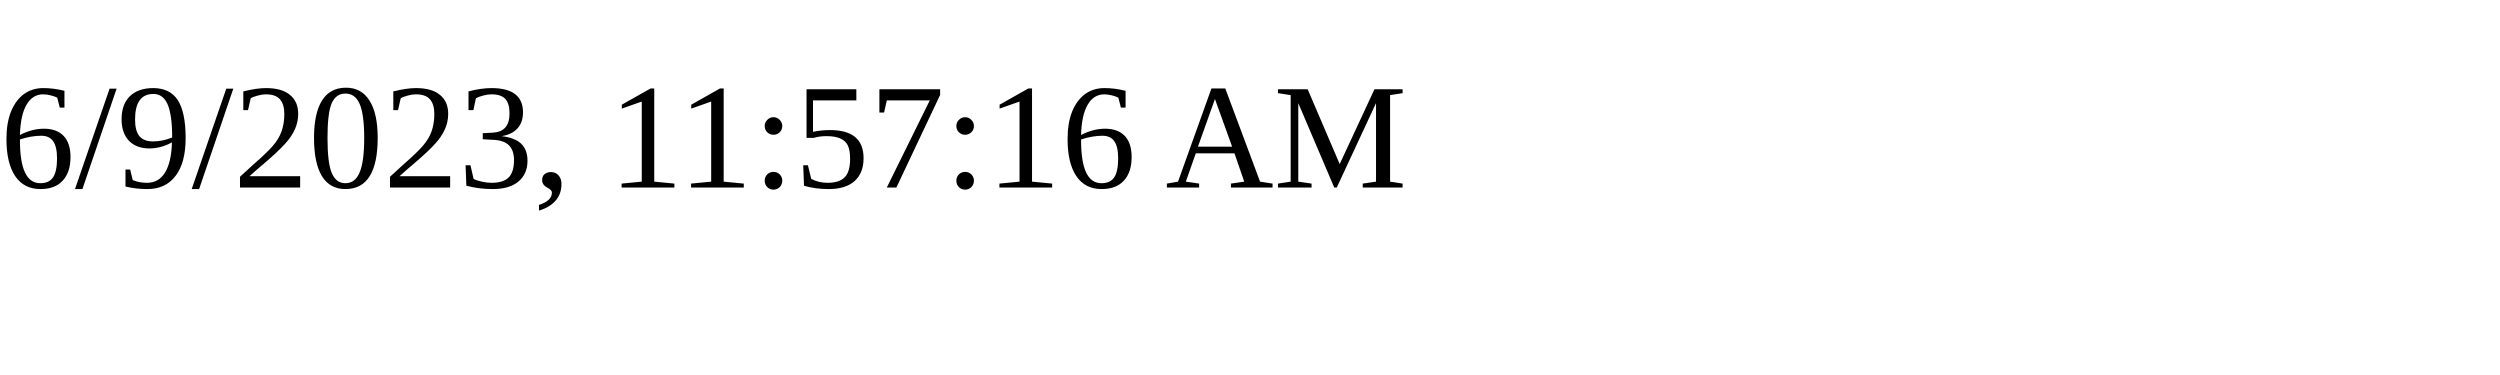
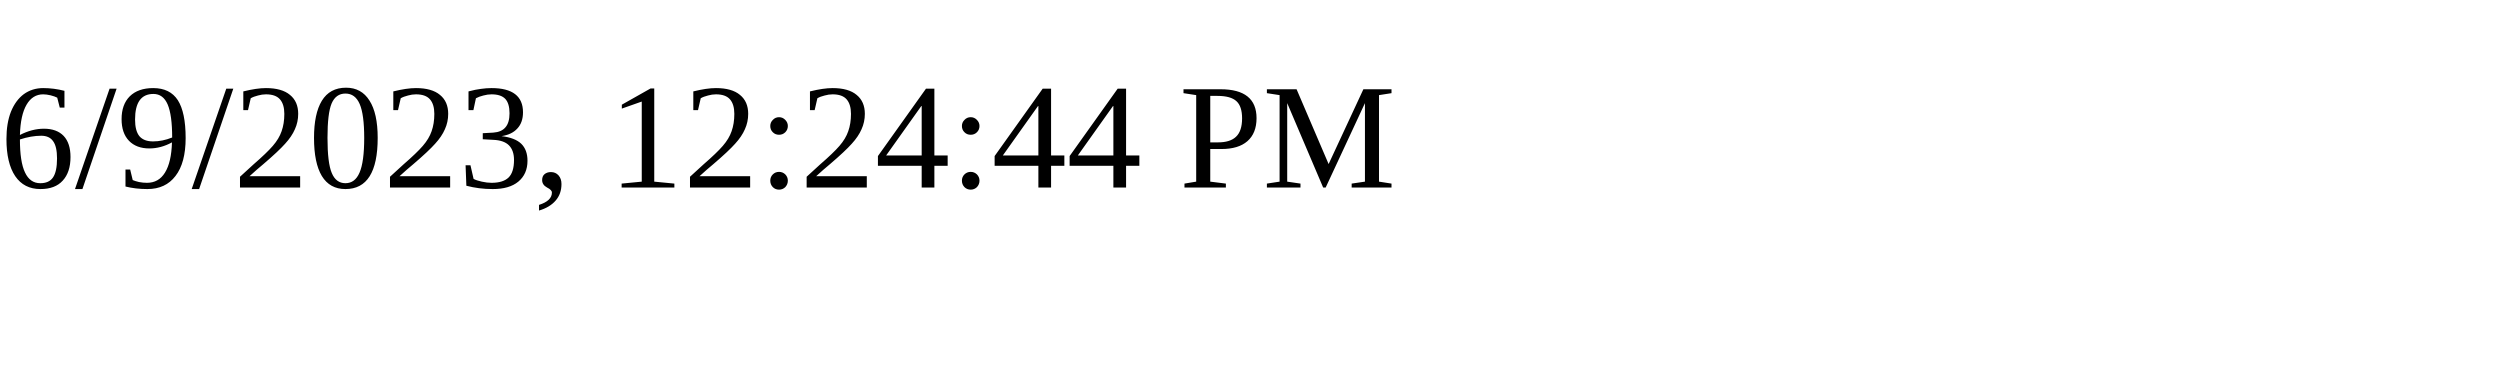
<svg xmlns="http://www.w3.org/2000/svg" height="30" width="200">
-   <text x="0" y="15">6/9/2023, 11:57:16 AM</text>
+   <text x="0" y="15">6/9/2023, 12:24:44 PM</text>
</svg>
